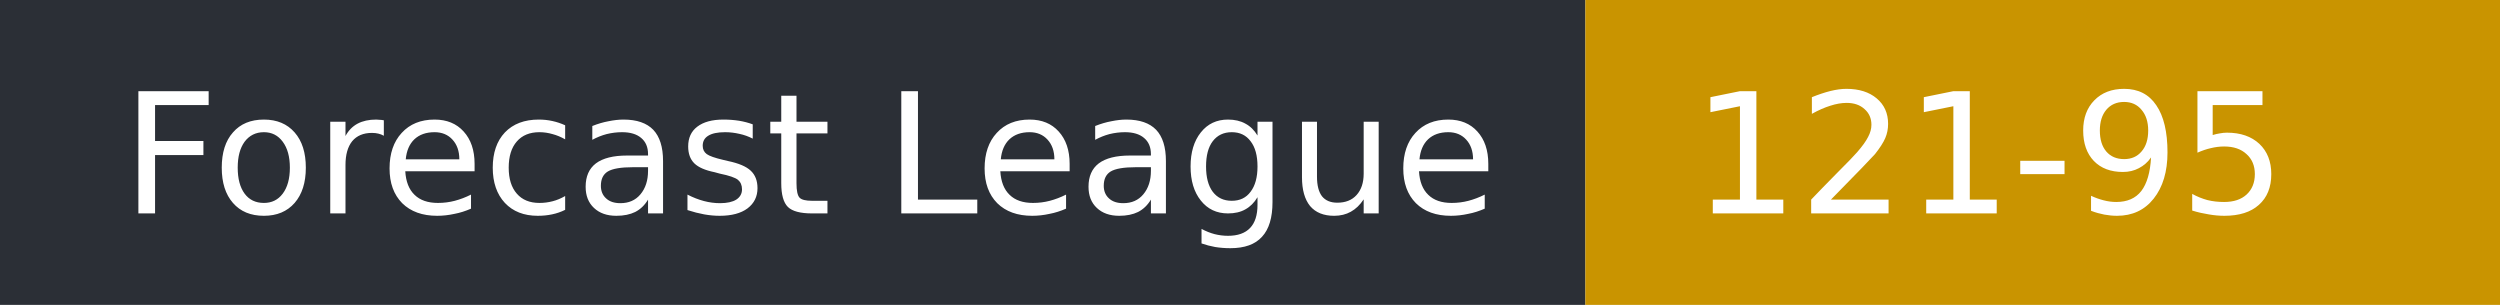
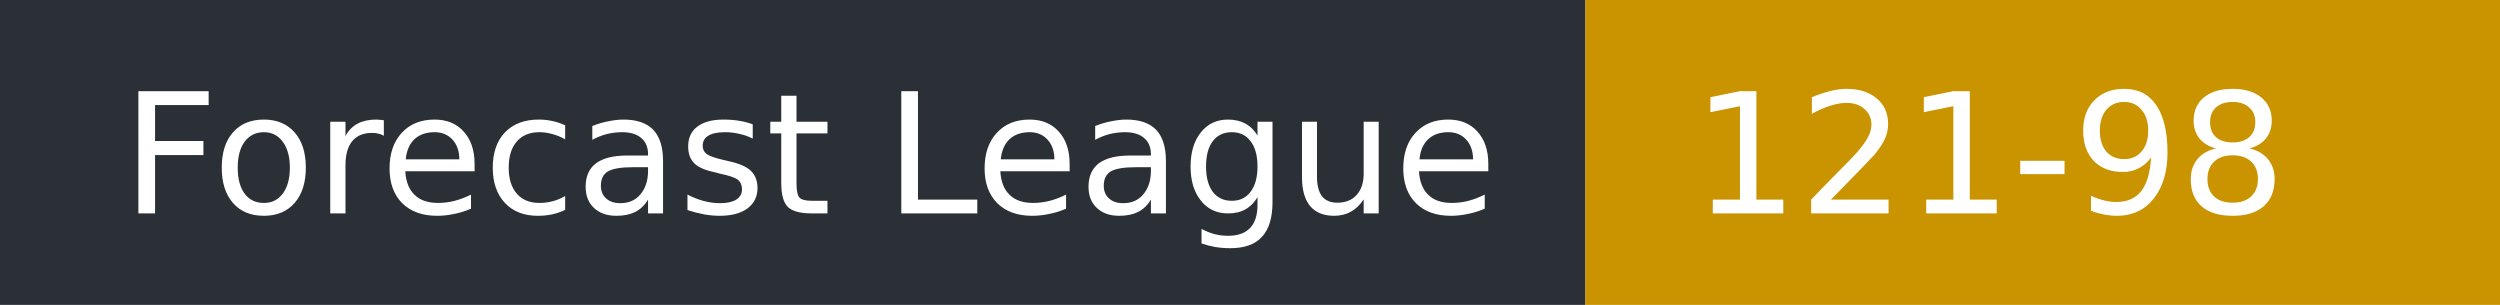
- <svg xmlns="http://www.w3.org/2000/svg" width="164" height="20" role="img" aria-label="Forecast League: 121-95">
+ <svg xmlns="http://www.w3.org/2000/svg" width="164" height="20" role="img" aria-label="Forecast League: 121-98">
  <rect width="104" height="20" fill="#2b2f36" />
  <rect x="104" width="60" height="20" fill="#c99400" />
  <g fill="#fff" font-family="Verdana,DejaVu Sans,sans-serif" font-size="11">
    <text x="8" y="14">Forecast League</text>
-     <text x="111" y="14">121-95</text>
+     <text x="111" y="14">121-98</text>
  </g>
</svg>
